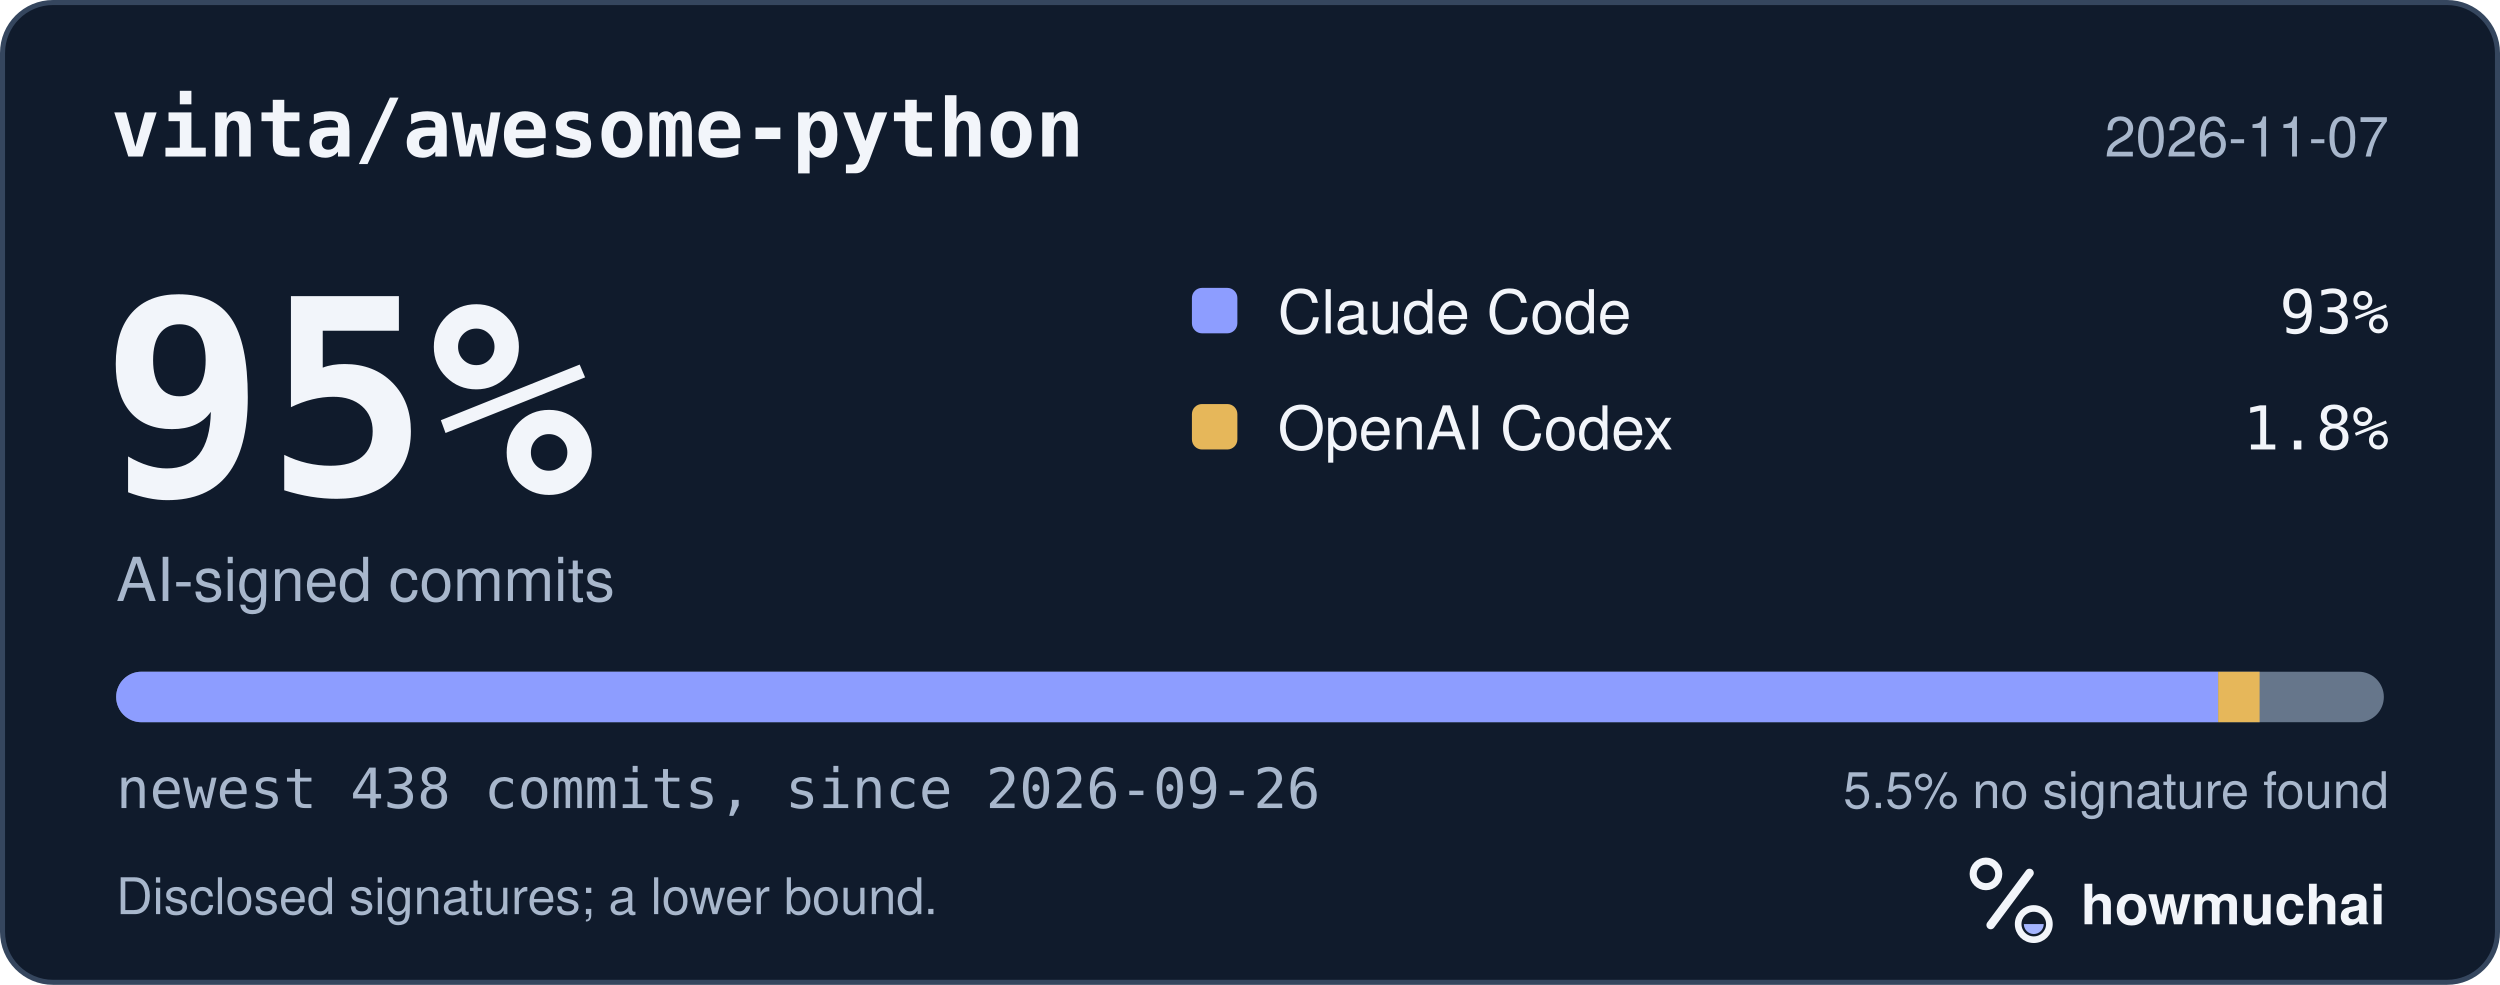
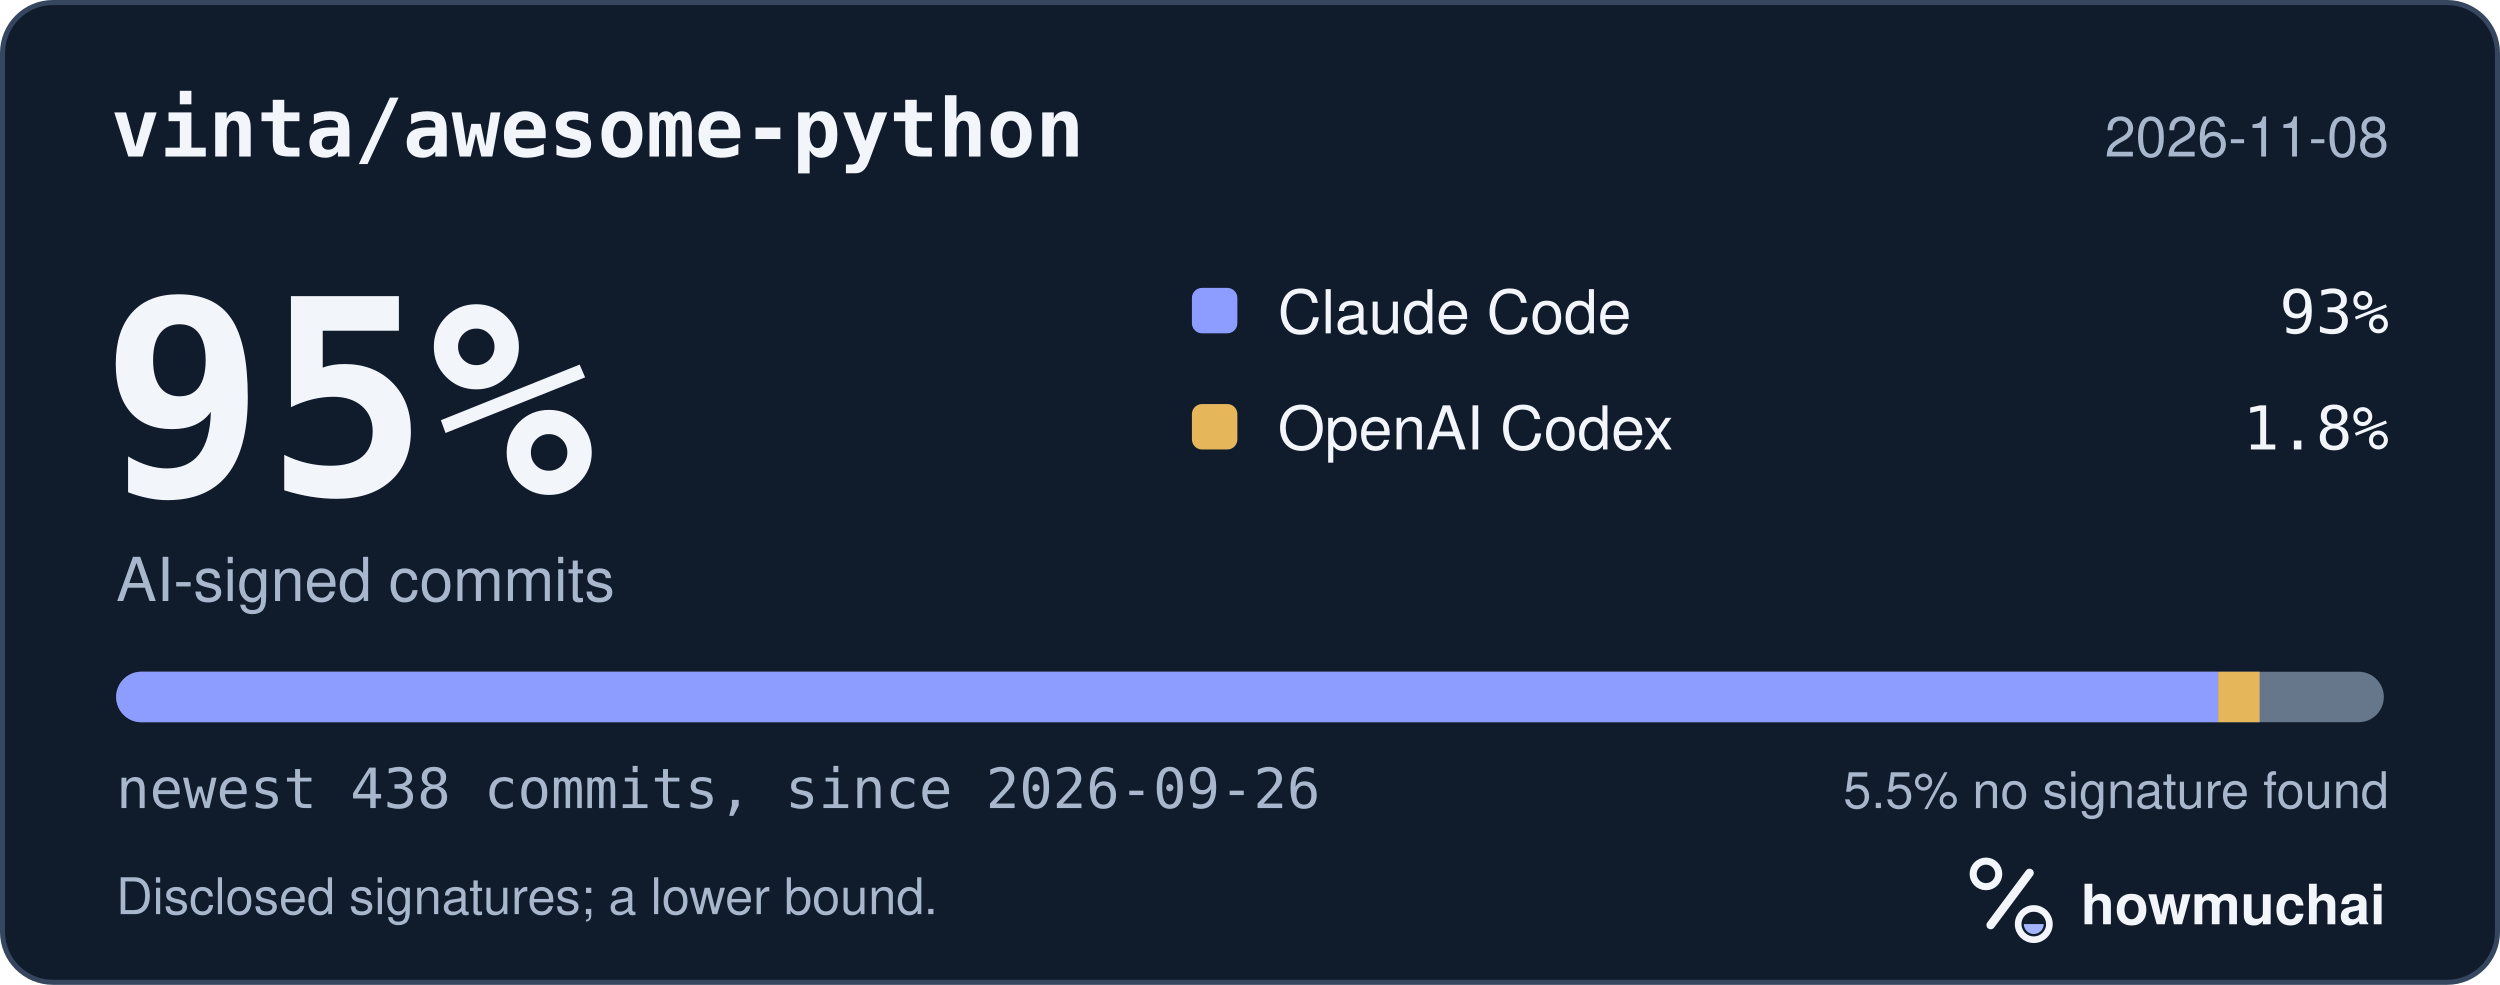
<svg xmlns="http://www.w3.org/2000/svg" width="495" height="195" viewBox="0 0 495 195" role="img" aria-labelledby="hm-t hm-d">
  <rect x="0.5" y="0.5" width="494" height="194" rx="10" fill="#101B2C" stroke="#35465E" />
  <text x="22" y="31" fill="#F2F5FA" font-family="ui-monospace, SF Mono, Menlo, Consolas, IBM Plex Mono, monospace" font-size="16" font-weight="600">vinta/awesome-python</text>
-   <text x="473" y="31" fill="#A8B7CC" font-family="-apple-system, BlinkMacSystemFont, Segoe UI, Helvetica, Arial, Fira Sans, sans-serif" font-size="11" text-anchor="end">2026-11-07</text>
+   <text x="473" y="31" fill="#A8B7CC" font-family="-apple-system, BlinkMacSystemFont, Segoe UI, Helvetica, Arial, Fira Sans, sans-serif" font-size="11" text-anchor="end">2026-11-08</text>
  <text x="20" y="98" fill="#F2F5FA" font-family="ui-monospace, SF Mono, Menlo, Consolas, IBM Plex Mono, monospace" font-size="54" font-weight="700">95%</text>
  <text x="23" y="119" fill="#A8B7CC" font-family="-apple-system, BlinkMacSystemFont, Segoe UI, Helvetica, Arial, Fira Sans, sans-serif" font-size="12">AI-signed commits</text>
  <rect x="236" y="57" width="9" height="9" rx="2" fill="#8D9DFF" />
  <text x="253" y="66" fill="#F2F5FA" font-family="-apple-system, BlinkMacSystemFont, Segoe UI, Helvetica, Arial, Fira Sans, sans-serif" font-size="12">Claude Code</text>
  <text x="473" y="66" fill="#F2F5FA" font-family="ui-monospace, SF Mono, Menlo, Consolas, IBM Plex Mono, monospace" font-size="12" text-anchor="end">93%</text>
  <rect x="236" y="80" width="9" height="9" rx="2" fill="#E6B75A" />
  <text x="253" y="89" fill="#F2F5FA" font-family="-apple-system, BlinkMacSystemFont, Segoe UI, Helvetica, Arial, Fira Sans, sans-serif" font-size="12">OpenAI Codex</text>
  <text x="473" y="89" fill="#F2F5FA" font-family="ui-monospace, SF Mono, Menlo, Consolas, IBM Plex Mono, monospace" font-size="12" text-anchor="end">1.8%</text>
  <defs>
    <clipPath id="hm-bar">
      <rect x="23" y="133" width="449" height="10" rx="5" />
    </clipPath>
  </defs>
  <rect x="23" y="133" width="449" height="10" rx="5" fill="#66768B" />
  <g clip-path="url(#hm-bar)">
    <rect x="23.00" y="133" width="416.20" height="10" fill="#8D9DFF" />
    <rect x="439.20" y="133" width="8.20" height="10" fill="#E6B75A" />
  </g>
  <text x="23" y="160" fill="#A8B7CC" font-family="ui-monospace, SF Mono, Menlo, Consolas, IBM Plex Mono, monospace" font-size="11">newest 438 commits, since 2026-09-26</text>
  <text x="473" y="160" fill="#A8B7CC" font-family="-apple-system, BlinkMacSystemFont, Segoe UI, Helvetica, Arial, Fira Sans, sans-serif" font-size="10" text-anchor="end">5.5% no signature found</text>
  <text x="23" y="181" fill="#A8B7CC" font-family="-apple-system, BlinkMacSystemFont, Segoe UI, Helvetica, Arial, Fira Sans, sans-serif" font-size="10">Disclosed signatures; a lower bound.</text>
  <g transform="translate(386 166) scale(0.046875)">
    <circle cx="154" cy="150" r="54" fill="none" stroke="#F2F5FA" stroke-width="30" />
    <path d="M174 366 338 146" fill="none" stroke="#F2F5FA" stroke-width="36" stroke-linecap="round" />
    <circle cx="356" cy="362" r="66" fill="none" stroke="#F2F5FA" stroke-width="28" />
    <path d="M314 362a42 42 0 0 0 84 0Z" fill="#A4B5FF" />
  </g>
  <text x="412" y="183" fill="#F2F5FA" font-family="-apple-system, BlinkMacSystemFont, Segoe UI, Helvetica, Arial, Fira Sans, sans-serif" font-size="11" font-weight="650">howmuchai</text>
</svg>
